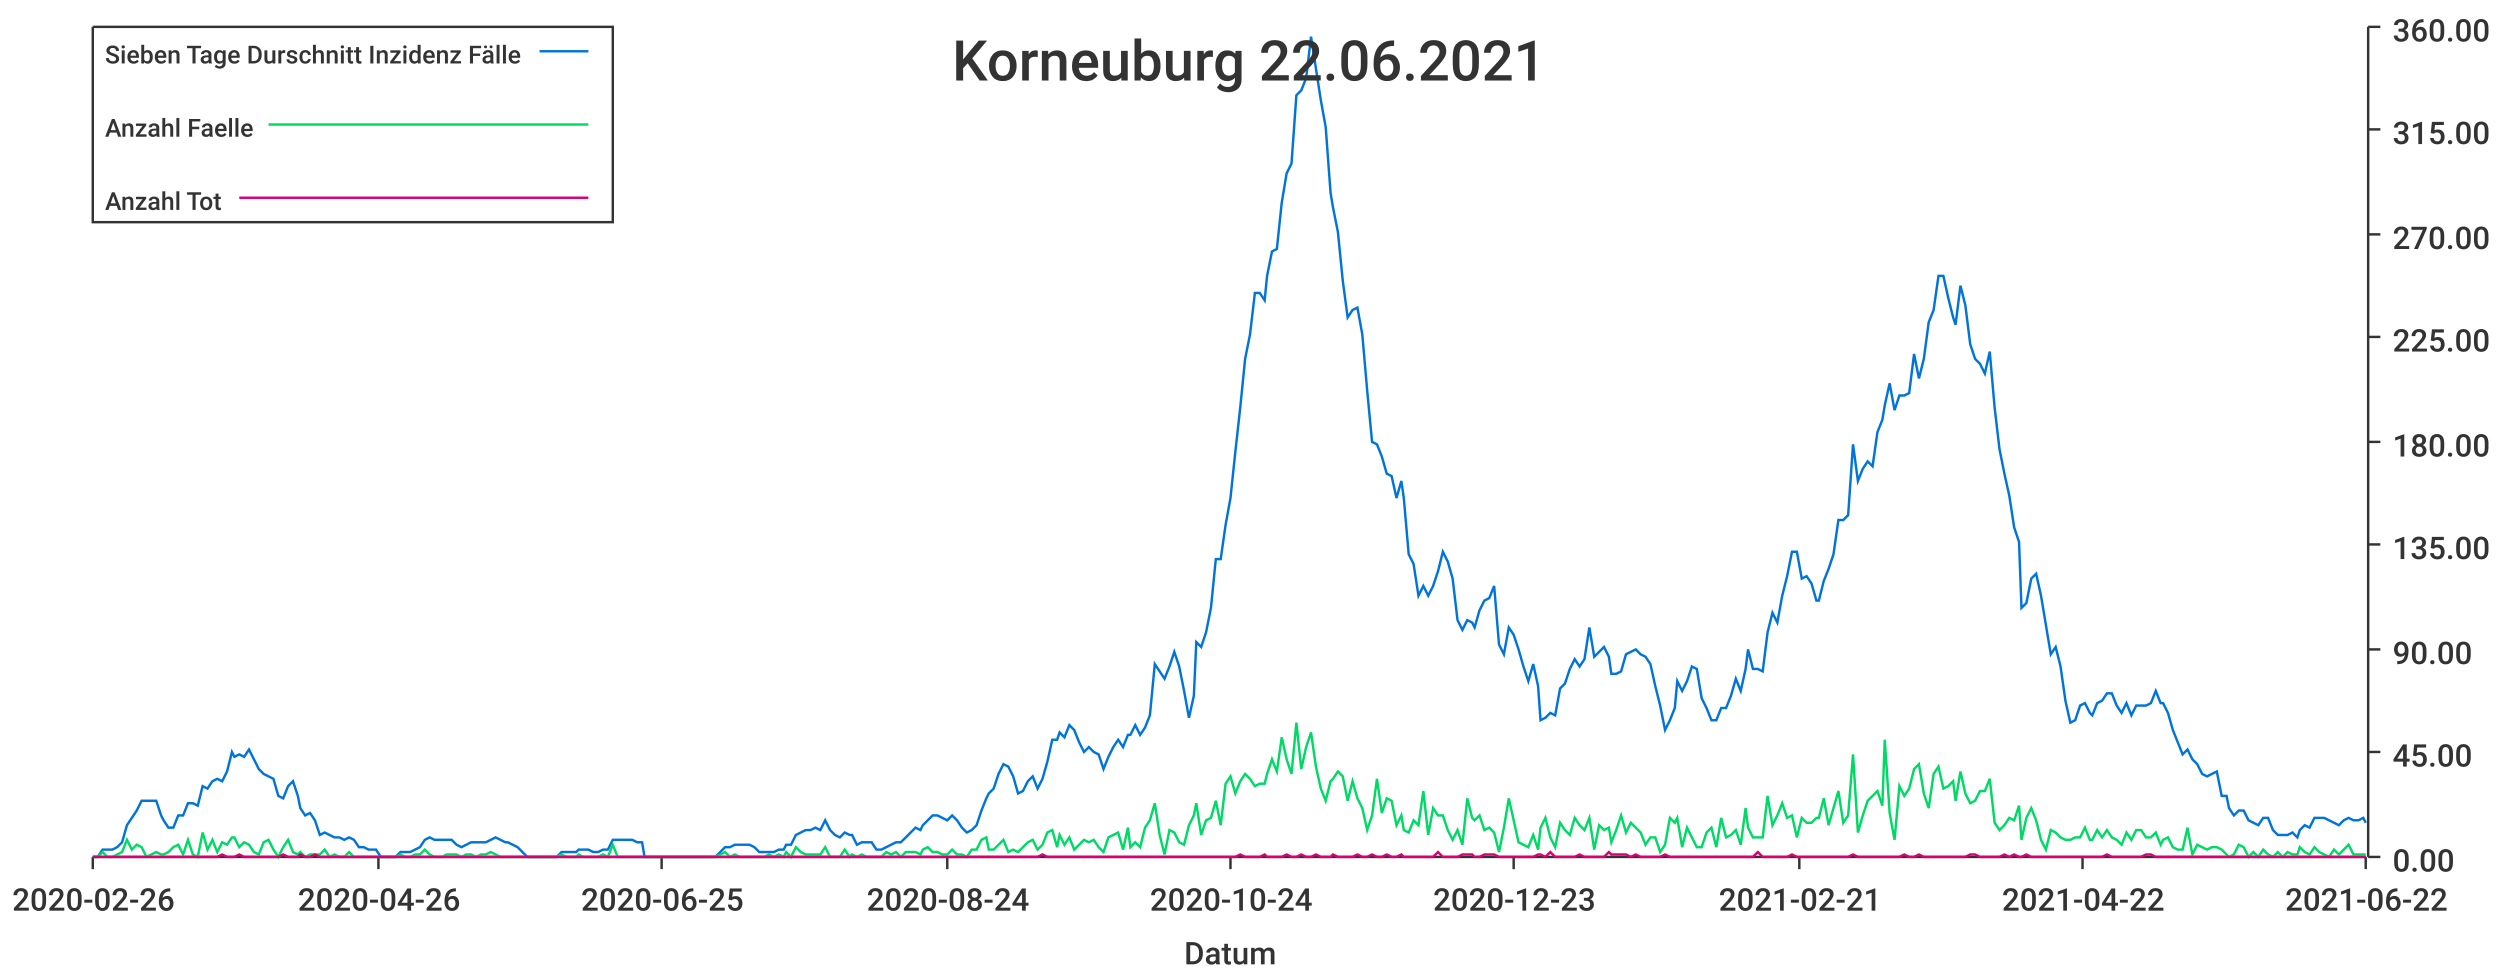
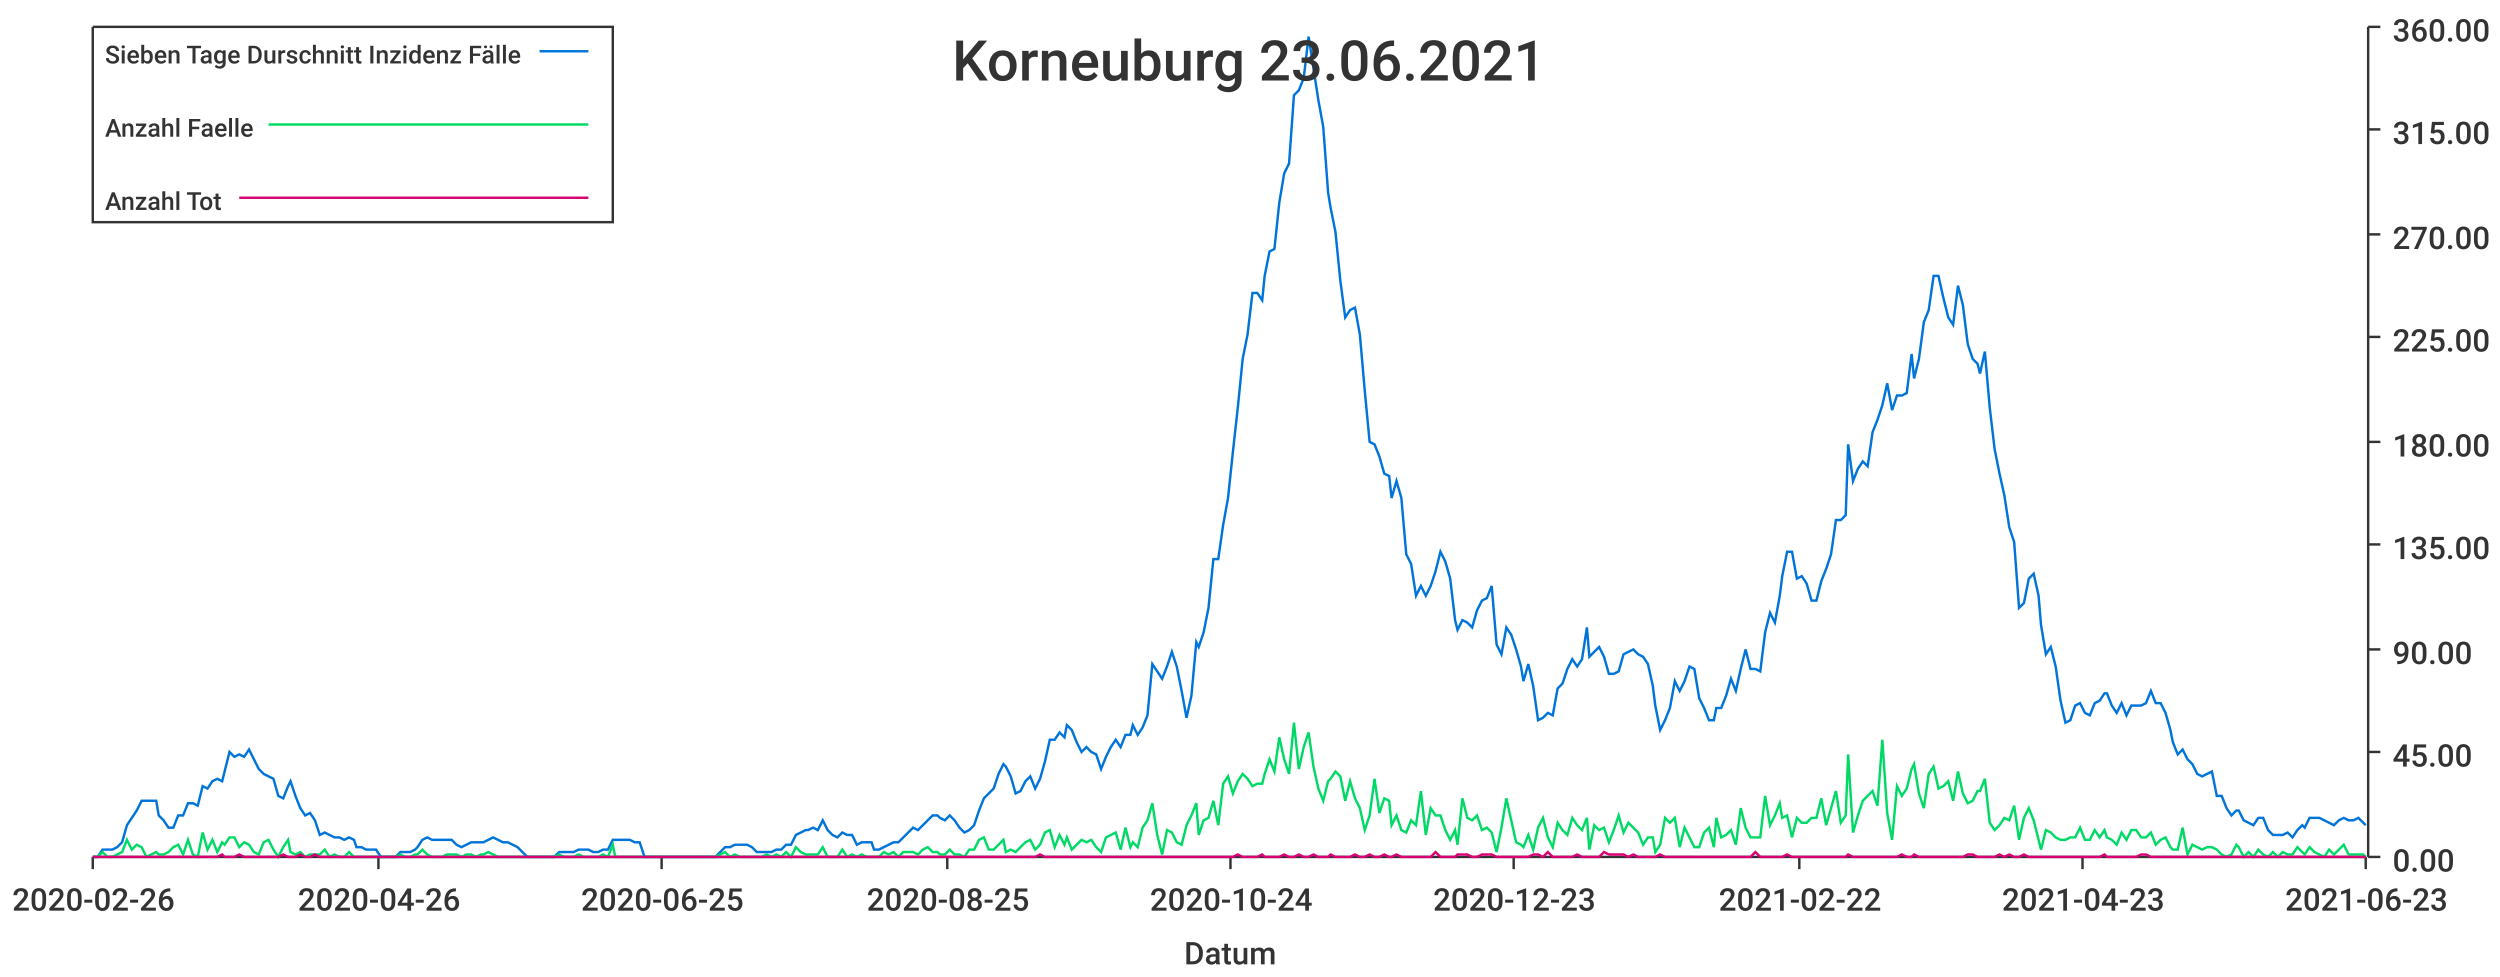
<svg xmlns="http://www.w3.org/2000/svg" width="1024" height="400">\n<path d="M 0 0 L 1024 0 L 1024 400 L 0 400 L 0 0" style="stroke-width:0;stroke:rgba(255,255,255,1.0);fill:rgba(255,255,255,1.0)" />
  <path d="M 38 11 L 969 11 L 969 351 L 38 351 L 38 11" style="stroke-width:0;stroke:rgba(255,255,255,1.0);fill:rgba(255,255,255,1.0)" />
  <path d="M 38 351 L 969 351" style="stroke-width:1;stroke:rgba(51,51,51,1.0);fill:none" />
  <path d="M 38 351 L 38 356" style="stroke-width:1;stroke:rgba(51,51,51,1.0);fill:none" />
  <text x="5" y="373" style="stroke-width:0;stroke:none;fill:rgba(51,51,51,1.0);font-size:12.8px;font-family:'Roboto Medium',sans-serif">2020-02-26</text>
  <path d="M 155 351 L 155 356" style="stroke-width:1;stroke:rgba(51,51,51,1.0);fill:none" />
  <text x="122" y="373" style="stroke-width:0;stroke:none;fill:rgba(51,51,51,1.0);font-size:12.8px;font-family:'Roboto Medium',sans-serif">2020-04-26</text>
  <path d="M 271 351 L 271 356" style="stroke-width:1;stroke:rgba(51,51,51,1.0);fill:none" />
  <text x="238" y="373" style="stroke-width:0;stroke:none;fill:rgba(51,51,51,1.0);font-size:12.8px;font-family:'Roboto Medium',sans-serif">2020-06-25</text>
  <path d="M 388 351 L 388 356" style="stroke-width:1;stroke:rgba(51,51,51,1.0);fill:none" />
-   <text x="355" y="373" style="stroke-width:0;stroke:none;fill:rgba(51,51,51,1.0);font-size:12.8px;font-family:'Roboto Medium',sans-serif">2020-08-24</text>
+   <text x="355" y="373" style="stroke-width:0;stroke:none;fill:rgba(51,51,51,1.0);font-size:12.8px;font-family:'Roboto Medium',sans-serif">2020-08-25</text>
  <path d="M 504 351 L 504 356" style="stroke-width:1;stroke:rgba(51,51,51,1.0);fill:none" />
  <text x="471" y="373" style="stroke-width:0;stroke:none;fill:rgba(51,51,51,1.0);font-size:12.8px;font-family:'Roboto Medium',sans-serif">2020-10-24</text>
  <path d="M 620 351 L 620 356" style="stroke-width:1;stroke:rgba(51,51,51,1.0);fill:none" />
  <text x="587" y="373" style="stroke-width:0;stroke:none;fill:rgba(51,51,51,1.0);font-size:12.8px;font-family:'Roboto Medium',sans-serif">2020-12-23</text>
  <path d="M 737 351 L 737 356" style="stroke-width:1;stroke:rgba(51,51,51,1.0);fill:none" />
-   <text x="704" y="373" style="stroke-width:0;stroke:none;fill:rgba(51,51,51,1.0);font-size:12.8px;font-family:'Roboto Medium',sans-serif">2021-02-21</text>
+   <text x="704" y="373" style="stroke-width:0;stroke:none;fill:rgba(51,51,51,1.0);font-size:12.8px;font-family:'Roboto Medium',sans-serif">2021-02-22</text>
  <path d="M 853 351 L 853 356" style="stroke-width:1;stroke:rgba(51,51,51,1.0);fill:none" />
-   <text x="820" y="373" style="stroke-width:0;stroke:none;fill:rgba(51,51,51,1.0);font-size:12.8px;font-family:'Roboto Medium',sans-serif">2021-04-22</text>
+   <text x="820" y="373" style="stroke-width:0;stroke:none;fill:rgba(51,51,51,1.0);font-size:12.8px;font-family:'Roboto Medium',sans-serif">2021-04-23</text>
  <path d="M 969 351 L 969 356" style="stroke-width:1;stroke:rgba(51,51,51,1.0);fill:none" />
-   <text x="936" y="373" style="stroke-width:0;stroke:none;fill:rgba(51,51,51,1.0);font-size:12.8px;font-family:'Roboto Medium',sans-serif">2021-06-22</text>
+   <text x="936" y="373" style="stroke-width:0;stroke:none;fill:rgba(51,51,51,1.0);font-size:12.8px;font-family:'Roboto Medium',sans-serif">2021-06-23</text>
  <text x="485" y="395" style="stroke-width:0;stroke:none;fill:rgba(51,51,51,1.0);font-size:12.8px;font-family:'Roboto Medium',sans-serif">Datum</text>
  <path d="M 970 351 L 970 11" style="stroke-width:1;stroke:rgba(51,51,51,1.0);fill:none" />
  <path d="M 970 351 L 975 351" style="stroke-width:1;stroke:rgba(51,51,51,1.0);fill:none" />
  <text x="980" y="357" style="stroke-width:0;stroke:none;fill:rgba(51,51,51,1.0);font-size:12.8px;font-family:'Roboto Medium',sans-serif">0.00</text>
  <path d="M 970 308 L 975 308" style="stroke-width:1;stroke:rgba(51,51,51,1.0);fill:none" />
  <text x="980" y="314" style="stroke-width:0;stroke:none;fill:rgba(51,51,51,1.0);font-size:12.8px;font-family:'Roboto Medium',sans-serif">45.00</text>
  <path d="M 970 266 L 975 266" style="stroke-width:1;stroke:rgba(51,51,51,1.0);fill:none" />
  <text x="980" y="272" style="stroke-width:0;stroke:none;fill:rgba(51,51,51,1.0);font-size:12.8px;font-family:'Roboto Medium',sans-serif">90.00</text>
  <path d="M 970 223 L 975 223" style="stroke-width:1;stroke:rgba(51,51,51,1.0);fill:none" />
  <text x="980" y="229" style="stroke-width:0;stroke:none;fill:rgba(51,51,51,1.0);font-size:12.8px;font-family:'Roboto Medium',sans-serif">135.00</text>
  <path d="M 970 181 L 975 181" style="stroke-width:1;stroke:rgba(51,51,51,1.0);fill:none" />
  <text x="980" y="187" style="stroke-width:0;stroke:none;fill:rgba(51,51,51,1.0);font-size:12.8px;font-family:'Roboto Medium',sans-serif">180.00</text>
  <path d="M 970 138 L 975 138" style="stroke-width:1;stroke:rgba(51,51,51,1.0);fill:none" />
  <text x="980" y="144" style="stroke-width:0;stroke:none;fill:rgba(51,51,51,1.0);font-size:12.8px;font-family:'Roboto Medium',sans-serif">225.00</text>
  <path d="M 970 96 L 975 96" style="stroke-width:1;stroke:rgba(51,51,51,1.0);fill:none" />
  <text x="980" y="102" style="stroke-width:0;stroke:none;fill:rgba(51,51,51,1.0);font-size:12.8px;font-family:'Roboto Medium',sans-serif">270.00</text>
  <path d="M 970 53 L 975 53" style="stroke-width:1;stroke:rgba(51,51,51,1.0);fill:none" />
  <text x="980" y="59" style="stroke-width:0;stroke:none;fill:rgba(51,51,51,1.0);font-size:12.8px;font-family:'Roboto Medium',sans-serif">315.00</text>
  <path d="M 970 11 L 975 11" style="stroke-width:1;stroke:rgba(51,51,51,1.0);fill:none" />
  <text x="980" y="17" style="stroke-width:0;stroke:none;fill:rgba(51,51,51,1.0);font-size:12.8px;font-family:'Roboto Medium',sans-serif">360.00</text>
-   <path d="M 38 351 L 40 351 L 42 348 L 44 348 L 46 348 L 48 347 L 50 345 L 52 338 L 54 335 L 56 332 L 58 328 L 60 328 L 62 328 L 64 328 L 66 334 L 67 336 L 69 339 L 71 339 L 73 334 L 75 334 L 77 329 L 79 329 L 81 330 L 83 322 L 85 323 L 87 320 L 89 319 L 91 320 L 93 316 L 95 308 L 96 310 L 98 309 L 100 310 L 102 307 L 104 311 L 106 315 L 108 317 L 110 318 L 112 319 L 114 326 L 116 327 L 118 322 L 120 320 L 122 326 L 123 331 L 125 334 L 127 333 L 129 336 L 131 342 L 133 341 L 135 342 L 137 343 L 139 343 L 141 344 L 143 343 L 145 344 L 147 347 L 149 347 L 151 348 L 152 348 L 154 348 L 156 351 L 158 351 L 160 351 L 162 351 L 164 349 L 166 349 L 168 349 L 170 348 L 172 347 L 174 344 L 176 343 L 178 344 L 180 344 L 181 344 L 183 344 L 185 344 L 187 346 L 189 347 L 191 346 L 193 345 L 195 345 L 197 345 L 199 345 L 201 344 L 203 343 L 205 344 L 207 345 L 208 345 L 210 346 L 212 347 L 214 349 L 216 351 L 218 351 L 220 351 L 222 351 L 224 351 L 226 351 L 228 351 L 230 349 L 232 349 L 234 349 L 236 349 L 237 348 L 239 348 L 241 348 L 243 349 L 245 349 L 247 348 L 249 348 L 251 344 L 253 344 L 255 344 L 257 344 L 259 344 L 261 345 L 263 345 L 264 351 L 266 351 L 268 351 L 270 351 L 272 351 L 274 351 L 276 351 L 278 351 L 280 351 L 282 351 L 284 351 L 286 351 L 288 351 L 290 351 L 292 351 L 293 351 L 295 349 L 297 347 L 299 347 L 301 346 L 303 346 L 305 346 L 307 346 L 309 347 L 311 349 L 313 349 L 315 349 L 317 349 L 319 348 L 321 348 L 322 346 L 324 346 L 326 342 L 328 341 L 330 340 L 332 340 L 334 339 L 336 340 L 338 336 L 340 340 L 342 342 L 344 343 L 346 341 L 348 342 L 349 342 L 351 346 L 353 345 L 355 345 L 357 345 L 359 348 L 361 348 L 363 347 L 365 346 L 367 345 L 369 345 L 371 343 L 373 341 L 375 339 L 377 340 L 378 338 L 380 336 L 382 334 L 384 334 L 386 335 L 388 336 L 390 334 L 392 336 L 394 339 L 396 341 L 398 340 L 400 338 L 402 332 L 404 327 L 405 325 L 407 323 L 409 317 L 411 313 L 413 314 L 415 318 L 417 325 L 419 324 L 421 320 L 423 318 L 425 323 L 427 319 L 429 312 L 431 303 L 433 303 L 434 300 L 436 302 L 438 297 L 440 299 L 442 304 L 444 308 L 446 306 L 448 308 L 450 309 L 452 315 L 454 310 L 456 306 L 458 303 L 460 306 L 462 301 L 463 301 L 465 297 L 467 301 L 469 298 L 471 293 L 473 272 L 475 275 L 477 278 L 479 273 L 481 267 L 483 273 L 485 283 L 487 294 L 489 285 L 490 263 L 492 265 L 494 259 L 496 249 L 498 229 L 500 229 L 502 215 L 504 204 L 506 185 L 508 167 L 510 147 L 512 137 L 514 120 L 516 120 L 518 123 L 519 113 L 521 103 L 523 102 L 525 83 L 527 71 L 529 67 L 531 39 L 533 37 L 535 32 L 537 15 L 539 28 L 541 41 L 543 52 L 545 79 L 546 85 L 548 95 L 550 115 L 552 130 L 554 127 L 556 126 L 558 137 L 560 160 L 562 181 L 564 182 L 566 187 L 568 194 L 570 195 L 572 204 L 574 197 L 575 204 L 577 227 L 579 231 L 581 244 L 583 240 L 585 244 L 587 240 L 589 234 L 591 226 L 593 230 L 595 237 L 597 254 L 599 258 L 601 254 L 603 255 L 604 257 L 606 250 L 608 246 L 610 245 L 612 240 L 614 264 L 616 268 L 618 257 L 620 260 L 622 266 L 624 273 L 626 279 L 628 272 L 630 281 L 631 295 L 633 294 L 635 292 L 637 293 L 639 282 L 641 280 L 643 274 L 645 270 L 647 273 L 649 270 L 651 257 L 653 269 L 655 267 L 657 265 L 659 269 L 660 276 L 662 276 L 664 275 L 666 268 L 668 267 L 670 266 L 672 268 L 674 269 L 676 272 L 678 281 L 680 289 L 682 299 L 684 295 L 686 290 L 687 279 L 689 283 L 691 279 L 693 273 L 695 274 L 697 286 L 699 290 L 701 295 L 703 295 L 705 290 L 707 290 L 709 285 L 711 278 L 713 283 L 715 274 L 716 266 L 718 274 L 720 274 L 722 275 L 724 259 L 726 251 L 728 255 L 730 244 L 732 236 L 734 226 L 736 226 L 738 237 L 740 236 L 742 239 L 744 246 L 745 246 L 747 238 L 749 233 L 751 227 L 753 213 L 755 213 L 757 211 L 759 182 L 761 197 L 763 192 L 765 189 L 767 191 L 769 177 L 771 172 L 772 166 L 774 157 L 776 168 L 778 162 L 780 162 L 782 161 L 784 145 L 786 155 L 788 147 L 790 132 L 792 127 L 794 113 L 796 113 L 798 122 L 800 130 L 801 133 L 803 117 L 805 125 L 807 141 L 809 147 L 811 149 L 813 153 L 815 144 L 817 167 L 819 184 L 821 194 L 823 203 L 825 216 L 827 222 L 828 249 L 830 247 L 832 237 L 834 235 L 836 244 L 838 256 L 840 268 L 842 265 L 844 273 L 846 287 L 848 296 L 850 295 L 852 289 L 854 288 L 856 292 L 857 293 L 859 288 L 861 287 L 863 284 L 865 284 L 867 289 L 869 292 L 871 288 L 873 293 L 875 289 L 877 289 L 879 289 L 881 288 L 883 283 L 885 288 L 886 288 L 888 292 L 890 299 L 892 304 L 894 309 L 896 307 L 898 311 L 900 313 L 902 317 L 904 318 L 906 317 L 908 316 L 910 326 L 912 326 L 913 331 L 915 334 L 917 332 L 919 332 L 921 336 L 923 337 L 925 338 L 927 335 L 929 335 L 931 340 L 933 342 L 935 342 L 937 342 L 939 341 L 941 343 L 942 340 L 944 338 L 946 339 L 948 335 L 950 335 L 952 335 L 954 336 L 956 337 L 958 338 L 960 336 L 962 335 L 964 336 L 966 336 L 968 335 L 969 337" style="stroke-width:1;stroke:rgba(0,116,217,1.0);fill:none" />
-   <path d="M 38 351 L 40 351 L 42 349 L 44 351 L 46 351 L 48 350 L 50 349 L 52 344 L 54 348 L 56 346 L 58 347 L 60 351 L 62 350 L 64 349 L 66 350 L 67 350 L 69 349 L 71 347 L 73 346 L 75 350 L 77 344 L 79 350 L 81 351 L 83 341 L 85 348 L 87 344 L 89 349 L 91 345 L 93 346 L 95 343 L 96 343 L 98 347 L 100 345 L 102 346 L 104 349 L 106 350 L 108 345 L 110 344 L 112 348 L 114 351 L 116 347 L 118 344 L 120 349 L 122 350 L 123 349 L 125 351 L 127 350 L 129 350 L 131 350 L 133 348 L 135 351 L 137 350 L 139 351 L 141 351 L 143 349 L 145 351 L 147 351 L 149 351 L 151 351 L 152 351 L 154 351 L 156 351 L 158 351 L 160 351 L 162 351 L 164 350 L 166 351 L 168 351 L 170 350 L 172 350 L 174 348 L 176 350 L 178 351 L 180 351 L 181 351 L 183 350 L 185 350 L 187 350 L 189 351 L 191 350 L 193 350 L 195 351 L 197 350 L 199 350 L 201 349 L 203 350 L 205 351 L 207 351 L 208 351 L 210 351 L 212 351 L 214 351 L 216 351 L 218 351 L 220 351 L 222 351 L 224 351 L 226 351 L 228 351 L 230 350 L 232 351 L 234 351 L 236 351 L 237 350 L 239 351 L 241 351 L 243 351 L 245 351 L 247 350 L 249 351 L 251 346 L 253 351 L 255 351 L 257 351 L 259 351 L 261 351 L 263 351 L 264 351 L 266 351 L 268 351 L 270 351 L 272 351 L 274 351 L 276 351 L 278 351 L 280 351 L 282 351 L 284 351 L 286 351 L 288 351 L 290 351 L 292 351 L 293 351 L 295 350 L 297 349 L 299 351 L 301 350 L 303 351 L 305 351 L 307 351 L 309 351 L 311 351 L 313 351 L 315 350 L 317 351 L 319 350 L 321 351 L 322 349 L 324 351 L 326 347 L 328 349 L 330 350 L 332 350 L 334 350 L 336 350 L 338 347 L 340 351 L 342 351 L 344 351 L 346 348 L 348 351 L 349 350 L 351 351 L 353 350 L 355 351 L 357 351 L 359 351 L 361 351 L 363 349 L 365 350 L 367 349 L 369 351 L 371 349 L 373 349 L 375 349 L 377 350 L 378 348 L 380 347 L 382 349 L 384 349 L 386 350 L 388 350 L 390 348 L 392 350 L 394 350 L 396 351 L 398 348 L 400 348 L 402 344 L 404 343 L 405 348 L 407 348 L 409 346 L 411 344 L 413 349 L 415 348 L 417 349 L 419 347 L 421 345 L 423 344 L 425 348 L 427 346 L 429 341 L 431 340 L 433 347 L 434 342 L 436 346 L 438 343 L 440 348 L 442 346 L 444 344 L 446 345 L 448 344 L 450 347 L 452 349 L 454 343 L 456 342 L 458 341 L 460 348 L 462 339 L 463 347 L 465 345 L 467 347 L 469 339 L 471 336 L 473 329 L 475 342 L 477 350 L 479 340 L 481 341 L 483 345 L 485 346 L 487 338 L 489 334 L 490 329 L 492 342 L 494 336 L 496 335 L 498 328 L 500 338 L 502 321 L 504 318 L 506 325 L 508 320 L 510 317 L 512 319 L 514 322 L 516 321 L 518 321 L 519 317 L 521 311 L 523 316 L 525 302 L 527 311 L 529 317 L 531 296 L 533 315 L 535 306 L 537 300 L 539 314 L 541 323 L 543 328 L 545 320 L 546 319 L 548 316 L 550 318 L 552 328 L 554 320 L 556 327 L 558 331 L 560 340 L 562 334 L 564 319 L 566 333 L 568 327 L 570 328 L 572 338 L 574 334 L 575 340 L 577 341 L 579 336 L 581 338 L 583 324 L 585 342 L 587 331 L 589 334 L 591 334 L 593 340 L 595 344 L 597 340 L 599 346 L 601 327 L 603 335 L 604 336 L 606 334 L 608 340 L 610 339 L 612 341 L 614 349 L 616 339 L 618 327 L 620 336 L 622 345 L 624 346 L 626 347 L 628 342 L 630 348 L 631 339 L 633 335 L 635 343 L 637 347 L 639 337 L 641 340 L 643 342 L 645 335 L 647 338 L 649 340 L 651 335 L 653 348 L 655 338 L 657 340 L 659 339 L 660 345 L 662 340 L 664 334 L 666 341 L 668 337 L 670 339 L 672 341 L 674 346 L 676 343 L 678 343 L 680 349 L 682 346 L 684 335 L 686 337 L 687 335 L 689 347 L 691 339 L 693 343 L 695 347 L 697 347 L 699 341 L 701 339 L 703 347 L 705 335 L 707 343 L 709 342 L 711 340 L 713 346 L 715 331 L 716 339 L 718 343 L 720 343 L 722 343 L 724 326 L 726 338 L 728 334 L 730 329 L 732 335 L 734 334 L 736 343 L 738 335 L 740 337 L 742 337 L 744 335 L 745 335 L 747 327 L 749 338 L 751 331 L 753 324 L 755 337 L 757 334 L 759 309 L 761 341 L 763 334 L 765 328 L 767 326 L 769 324 L 771 330 L 772 303 L 774 333 L 776 344 L 778 322 L 780 326 L 782 323 L 784 315 L 786 313 L 788 325 L 790 331 L 792 317 L 794 314 L 796 323 L 798 322 L 800 320 L 801 328 L 803 316 L 805 325 L 807 329 L 809 328 L 811 324 L 813 324 L 815 319 L 817 337 L 819 340 L 821 338 L 823 335 L 825 336 L 827 330 L 828 344 L 830 335 L 832 331 L 834 336 L 836 344 L 838 348 L 840 340 L 842 341 L 844 343 L 846 344 L 848 344 L 850 343 L 852 343 L 854 339 L 856 344 L 857 344 L 859 340 L 861 343 L 863 340 L 865 343 L 867 344 L 869 346 L 871 341 L 873 344 L 875 340 L 877 340 L 879 343 L 881 343 L 883 341 L 885 346 L 886 344 L 888 343 L 890 347 L 892 348 L 894 348 L 896 339 L 898 350 L 900 346 L 902 347 L 904 348 L 906 347 L 908 347 L 910 348 L 912 350 L 913 351 L 915 350 L 917 346 L 919 347 L 921 351 L 923 349 L 925 351 L 927 348 L 929 350 L 931 351 L 933 349 L 935 351 L 937 349 L 939 350 L 941 350 L 942 347 L 944 349 L 946 350 L 948 347 L 950 349 L 952 350 L 954 351 L 956 348 L 958 350 L 960 348 L 962 346 L 964 350 L 966 350 L 968 350 L 969 350" style="stroke-width:1;stroke:rgba(0,217,101,1.0);fill:none" />
-   <path d="M 38 351 L 40 351 L 42 351 L 44 351 L 46 351 L 48 351 L 50 351 L 52 351 L 54 351 L 56 351 L 58 351 L 60 351 L 62 351 L 64 351 L 66 351 L 67 351 L 69 351 L 71 351 L 73 351 L 75 351 L 77 351 L 79 351 L 81 351 L 83 351 L 85 351 L 87 351 L 89 351 L 91 350 L 93 351 L 95 351 L 96 351 L 98 350 L 100 351 L 102 351 L 104 351 L 106 351 L 108 351 L 110 351 L 112 351 L 114 351 L 116 350 L 118 351 L 120 351 L 122 351 L 123 350 L 125 351 L 127 351 L 129 350 L 131 351 L 133 351 L 135 351 L 137 351 L 139 351 L 141 351 L 143 351 L 145 351 L 147 351 L 149 351 L 151 351 L 152 351 L 154 351 L 156 351 L 158 351 L 160 351 L 162 351 L 164 351 L 166 351 L 168 351 L 170 351 L 172 351 L 174 351 L 176 351 L 178 351 L 180 351 L 181 351 L 183 351 L 185 351 L 187 351 L 189 351 L 191 351 L 193 351 L 195 351 L 197 351 L 199 351 L 201 351 L 203 351 L 205 351 L 207 351 L 208 351 L 210 351 L 212 351 L 214 351 L 216 351 L 218 351 L 220 351 L 222 351 L 224 351 L 226 351 L 228 351 L 230 351 L 232 351 L 234 351 L 236 351 L 237 351 L 239 351 L 241 351 L 243 351 L 245 351 L 247 351 L 249 351 L 251 351 L 253 351 L 255 351 L 257 351 L 259 351 L 261 351 L 263 351 L 264 351 L 266 351 L 268 351 L 270 351 L 272 351 L 274 351 L 276 351 L 278 351 L 280 351 L 282 351 L 284 351 L 286 351 L 288 351 L 290 351 L 292 351 L 293 351 L 295 351 L 297 351 L 299 351 L 301 351 L 303 351 L 305 351 L 307 351 L 309 351 L 311 351 L 313 351 L 315 351 L 317 351 L 319 351 L 321 351 L 322 351 L 324 351 L 326 351 L 328 351 L 330 351 L 332 351 L 334 351 L 336 351 L 338 351 L 340 351 L 342 351 L 344 351 L 346 351 L 348 351 L 349 351 L 351 351 L 353 351 L 355 351 L 357 351 L 359 351 L 361 351 L 363 351 L 365 351 L 367 351 L 369 351 L 371 351 L 373 351 L 375 351 L 377 351 L 378 351 L 380 351 L 382 351 L 384 351 L 386 351 L 388 351 L 390 351 L 392 351 L 394 351 L 396 351 L 398 351 L 400 351 L 402 351 L 404 351 L 405 351 L 407 351 L 409 351 L 411 351 L 413 351 L 415 351 L 417 351 L 419 351 L 421 351 L 423 351 L 425 351 L 427 350 L 429 351 L 431 351 L 433 351 L 434 351 L 436 351 L 438 351 L 440 351 L 442 351 L 444 351 L 446 351 L 448 351 L 450 351 L 452 351 L 454 351 L 456 351 L 458 351 L 460 351 L 462 351 L 463 351 L 465 351 L 467 351 L 469 351 L 471 351 L 473 351 L 475 351 L 477 351 L 479 351 L 481 351 L 483 351 L 485 351 L 487 351 L 489 351 L 490 351 L 492 351 L 494 351 L 496 351 L 498 351 L 500 351 L 502 351 L 504 351 L 506 351 L 508 350 L 510 351 L 512 351 L 514 351 L 516 351 L 518 350 L 519 351 L 521 351 L 523 351 L 525 351 L 527 350 L 529 351 L 531 351 L 533 350 L 535 351 L 537 351 L 539 350 L 541 351 L 543 351 L 545 351 L 546 350 L 548 351 L 550 351 L 552 351 L 554 351 L 556 350 L 558 351 L 560 351 L 562 350 L 564 351 L 566 351 L 568 350 L 570 351 L 572 351 L 574 350 L 575 351 L 577 351 L 579 351 L 581 351 L 583 351 L 585 351 L 587 351 L 589 349 L 591 351 L 593 351 L 595 351 L 597 351 L 599 350 L 601 350 L 603 350 L 604 351 L 606 351 L 608 350 L 610 350 L 612 350 L 614 351 L 616 351 L 618 351 L 620 351 L 622 351 L 624 351 L 626 351 L 628 351 L 630 350 L 631 350 L 633 351 L 635 349 L 637 351 L 639 351 L 641 351 L 643 351 L 645 351 L 647 350 L 649 351 L 651 351 L 653 351 L 655 351 L 657 351 L 659 349 L 660 350 L 662 350 L 664 350 L 666 350 L 668 351 L 670 350 L 672 351 L 674 351 L 676 351 L 678 351 L 680 351 L 682 350 L 684 351 L 686 351 L 687 351 L 689 351 L 691 351 L 693 351 L 695 351 L 697 351 L 699 351 L 701 351 L 703 351 L 705 351 L 707 351 L 709 351 L 711 351 L 713 351 L 715 351 L 716 351 L 718 351 L 720 349 L 722 351 L 724 351 L 726 351 L 728 351 L 730 351 L 732 351 L 734 350 L 736 351 L 738 351 L 740 351 L 742 351 L 744 351 L 745 351 L 747 351 L 749 351 L 751 351 L 753 351 L 755 351 L 757 351 L 759 350 L 761 351 L 763 351 L 765 351 L 767 351 L 769 351 L 771 351 L 772 351 L 774 351 L 776 351 L 778 351 L 780 350 L 782 351 L 784 351 L 786 350 L 788 351 L 790 351 L 792 351 L 794 351 L 796 351 L 798 351 L 800 351 L 801 351 L 803 351 L 805 351 L 807 350 L 809 350 L 811 351 L 813 351 L 815 351 L 817 351 L 819 351 L 821 350 L 823 351 L 825 350 L 827 351 L 828 351 L 830 350 L 832 351 L 834 351 L 836 351 L 838 351 L 840 351 L 842 351 L 844 351 L 846 351 L 848 351 L 850 351 L 852 351 L 854 351 L 856 351 L 857 351 L 859 351 L 861 351 L 863 350 L 865 351 L 867 351 L 869 351 L 871 351 L 873 351 L 875 351 L 877 351 L 879 350 L 881 350 L 883 351 L 885 351 L 886 351 L 888 351 L 890 351 L 892 351 L 894 351 L 896 351 L 898 351 L 900 351 L 902 351 L 904 351 L 906 351 L 908 351 L 910 351 L 912 351 L 913 351 L 915 351 L 917 351 L 919 351 L 921 351 L 923 351 L 925 351 L 927 351 L 929 351 L 931 351 L 933 351 L 935 351 L 937 351 L 939 351 L 941 351 L 942 351 L 944 351 L 946 351 L 948 351 L 950 351 L 952 351 L 954 351 L 956 351 L 958 351 L 960 351 L 962 351 L 964 351 L 966 351 L 968 351 L 969 351" style="stroke-width:1;stroke:rgba(217,0,116,1.0);fill:none" />
-   <text x="390" y="33" style="stroke-width:0;stroke:none;fill:rgba(51,51,51,1.0);font-size:23.0px;font-family:'Roboto Medium',sans-serif">Korneuburg 22.06.2021</text>
+   <path d="M 38 351 L 40 351 L 42 348 L 44 348 L 46 348 L 48 347 L 50 345 L 52 338 L 54 335 L 56 332 L 58 328 L 60 328 L 62 328 L 64 328 L 65 334 L 67 336 L 69 339 L 71 339 L 73 334 L 75 334 L 77 329 L 79 329 L 81 330 L 83 322 L 85 323 L 87 320 L 89 319 L 91 320 L 92 316 L 94 308 L 96 310 L 98 309 L 100 310 L 102 307 L 104 311 L 106 315 L 108 317 L 110 318 L 112 319 L 114 326 L 116 327 L 118 322 L 119 320 L 121 326 L 123 331 L 125 334 L 127 333 L 129 336 L 131 342 L 133 341 L 135 342 L 137 343 L 139 343 L 141 344 L 143 343 L 145 344 L 146 347 L 148 347 L 150 348 L 152 348 L 154 348 L 156 351 L 158 351 L 160 351 L 162 351 L 164 349 L 166 349 L 168 349 L 170 348 L 171 347 L 173 344 L 175 343 L 177 344 L 179 344 L 181 344 L 183 344 L 185 344 L 187 346 L 189 347 L 191 346 L 193 345 L 195 345 L 197 345 L 198 345 L 200 344 L 202 343 L 204 344 L 206 345 L 208 345 L 210 346 L 212 347 L 214 349 L 216 351 L 218 351 L 220 351 L 222 351 L 224 351 L 225 351 L 227 351 L 229 349 L 231 349 L 233 349 L 235 349 L 237 348 L 239 348 L 241 348 L 243 349 L 245 349 L 247 348 L 249 348 L 251 344 L 252 344 L 254 344 L 256 344 L 258 344 L 260 345 L 262 345 L 264 351 L 266 351 L 268 351 L 270 351 L 272 351 L 274 351 L 276 351 L 278 351 L 279 351 L 281 351 L 283 351 L 285 351 L 287 351 L 289 351 L 291 351 L 293 351 L 295 349 L 297 347 L 299 347 L 301 346 L 303 346 L 304 346 L 306 346 L 308 347 L 310 349 L 312 349 L 314 349 L 316 349 L 318 348 L 320 348 L 322 346 L 324 346 L 326 342 L 328 341 L 330 340 L 331 340 L 333 339 L 335 340 L 337 336 L 339 340 L 341 342 L 343 343 L 345 341 L 347 342 L 349 342 L 351 346 L 353 345 L 355 345 L 357 345 L 358 348 L 360 348 L 362 347 L 364 346 L 366 345 L 368 345 L 370 343 L 372 341 L 374 339 L 376 340 L 378 338 L 380 336 L 382 334 L 384 334 L 385 335 L 387 336 L 389 334 L 391 336 L 393 339 L 395 341 L 397 340 L 399 338 L 401 332 L 403 327 L 405 325 L 407 323 L 409 317 L 411 313 L 412 314 L 414 318 L 416 325 L 418 324 L 420 320 L 422 318 L 424 323 L 426 319 L 428 312 L 430 303 L 432 303 L 434 300 L 436 302 L 437 297 L 439 299 L 441 304 L 443 308 L 445 306 L 447 308 L 449 309 L 451 315 L 453 310 L 455 306 L 457 303 L 459 306 L 461 301 L 463 301 L 464 297 L 466 301 L 468 298 L 470 293 L 472 272 L 474 275 L 476 278 L 478 273 L 480 267 L 482 273 L 484 283 L 486 294 L 488 285 L 490 263 L 491 265 L 493 259 L 495 249 L 497 229 L 499 229 L 501 215 L 503 204 L 505 185 L 507 167 L 509 147 L 511 137 L 513 120 L 515 120 L 517 123 L 518 113 L 520 103 L 522 102 L 524 83 L 526 71 L 528 67 L 530 39 L 532 37 L 534 32 L 536 15 L 538 28 L 540 41 L 542 52 L 544 79 L 545 85 L 547 95 L 549 115 L 551 130 L 553 127 L 555 126 L 557 137 L 559 160 L 561 181 L 563 182 L 565 187 L 567 194 L 569 195 L 570 204 L 572 197 L 574 204 L 576 227 L 578 231 L 580 244 L 582 240 L 584 244 L 586 240 L 588 234 L 590 226 L 592 230 L 594 237 L 596 254 L 597 258 L 599 254 L 601 255 L 603 257 L 605 250 L 607 246 L 609 245 L 611 240 L 613 264 L 615 268 L 617 257 L 619 260 L 621 266 L 623 273 L 624 279 L 626 272 L 628 281 L 630 295 L 632 294 L 634 292 L 636 293 L 638 282 L 640 280 L 642 274 L 644 270 L 646 273 L 648 270 L 650 257 L 651 269 L 653 267 L 655 265 L 657 269 L 659 276 L 661 276 L 663 275 L 665 268 L 667 267 L 669 266 L 671 268 L 673 269 L 675 272 L 677 281 L 678 289 L 680 299 L 682 295 L 684 290 L 686 279 L 688 283 L 690 279 L 692 273 L 694 274 L 696 286 L 698 290 L 700 295 L 702 295 L 703 290 L 705 290 L 707 285 L 709 278 L 711 283 L 713 274 L 715 266 L 717 274 L 719 274 L 721 275 L 723 259 L 725 251 L 727 255 L 729 244 L 730 236 L 732 226 L 734 226 L 736 237 L 738 236 L 740 239 L 742 246 L 744 246 L 746 238 L 748 233 L 750 227 L 752 213 L 754 213 L 756 211 L 757 182 L 759 197 L 761 192 L 763 189 L 765 191 L 767 177 L 769 172 L 771 166 L 773 157 L 775 168 L 777 162 L 779 162 L 781 161 L 783 145 L 784 155 L 786 147 L 788 132 L 790 127 L 792 113 L 794 113 L 796 122 L 798 130 L 800 133 L 802 117 L 804 125 L 806 141 L 808 147 L 810 149 L 811 153 L 813 144 L 815 167 L 817 184 L 819 194 L 821 203 L 823 216 L 825 222 L 827 249 L 829 247 L 831 237 L 833 235 L 835 244 L 836 256 L 838 268 L 840 265 L 842 273 L 844 287 L 846 296 L 848 295 L 850 289 L 852 288 L 854 292 L 856 293 L 858 288 L 860 287 L 862 284 L 863 284 L 865 289 L 867 292 L 869 288 L 871 293 L 873 289 L 875 289 L 877 289 L 879 288 L 881 283 L 883 288 L 885 288 L 887 292 L 889 299 L 890 304 L 892 309 L 894 307 L 896 311 L 898 313 L 900 317 L 902 318 L 904 317 L 906 316 L 908 326 L 910 326 L 912 331 L 914 334 L 916 332 L 917 332 L 919 336 L 921 337 L 923 338 L 925 335 L 927 335 L 929 340 L 931 342 L 933 342 L 935 342 L 937 341 L 939 343 L 941 340 L 943 338 L 944 339 L 946 335 L 948 335 L 950 335 L 952 336 L 954 337 L 956 338 L 958 336 L 960 335 L 962 336 L 964 336 L 966 335 L 968 337 L 969 338" style="stroke-width:1;stroke:rgba(0,116,217,1.0);fill:none" />
+   <path d="M 38 351 L 40 351 L 42 349 L 44 351 L 46 351 L 48 350 L 50 349 L 52 344 L 54 348 L 56 346 L 58 347 L 60 351 L 62 350 L 64 349 L 65 350 L 67 350 L 69 349 L 71 347 L 73 346 L 75 350 L 77 344 L 79 350 L 81 351 L 83 341 L 85 348 L 87 344 L 89 349 L 91 345 L 92 346 L 94 343 L 96 343 L 98 347 L 100 345 L 102 346 L 104 349 L 106 350 L 108 345 L 110 344 L 112 348 L 114 351 L 116 347 L 118 344 L 119 349 L 121 350 L 123 349 L 125 351 L 127 350 L 129 350 L 131 350 L 133 348 L 135 351 L 137 350 L 139 351 L 141 351 L 143 349 L 145 351 L 146 351 L 148 351 L 150 351 L 152 351 L 154 351 L 156 351 L 158 351 L 160 351 L 162 351 L 164 350 L 166 351 L 168 351 L 170 350 L 171 350 L 173 348 L 175 350 L 177 351 L 179 351 L 181 351 L 183 350 L 185 350 L 187 350 L 189 351 L 191 350 L 193 350 L 195 351 L 197 350 L 198 350 L 200 349 L 202 350 L 204 351 L 206 351 L 208 351 L 210 351 L 212 351 L 214 351 L 216 351 L 218 351 L 220 351 L 222 351 L 224 351 L 225 351 L 227 351 L 229 350 L 231 351 L 233 351 L 235 351 L 237 350 L 239 351 L 241 351 L 243 351 L 245 351 L 247 350 L 249 351 L 251 346 L 252 351 L 254 351 L 256 351 L 258 351 L 260 351 L 262 351 L 264 351 L 266 351 L 268 351 L 270 351 L 272 351 L 274 351 L 276 351 L 278 351 L 279 351 L 281 351 L 283 351 L 285 351 L 287 351 L 289 351 L 291 351 L 293 351 L 295 350 L 297 349 L 299 351 L 301 350 L 303 351 L 304 351 L 306 351 L 308 351 L 310 351 L 312 351 L 314 350 L 316 351 L 318 350 L 320 351 L 322 349 L 324 351 L 326 347 L 328 349 L 330 350 L 331 350 L 333 350 L 335 350 L 337 347 L 339 351 L 341 351 L 343 351 L 345 348 L 347 351 L 349 350 L 351 351 L 353 350 L 355 351 L 357 351 L 358 351 L 360 351 L 362 349 L 364 350 L 366 349 L 368 351 L 370 349 L 372 349 L 374 349 L 376 350 L 378 348 L 380 347 L 382 349 L 384 349 L 385 350 L 387 350 L 389 348 L 391 350 L 393 350 L 395 351 L 397 348 L 399 348 L 401 344 L 403 343 L 405 348 L 407 348 L 409 346 L 411 344 L 412 349 L 414 348 L 416 349 L 418 347 L 420 345 L 422 344 L 424 348 L 426 346 L 428 341 L 430 340 L 432 347 L 434 342 L 436 346 L 437 343 L 439 348 L 441 346 L 443 344 L 445 345 L 447 344 L 449 347 L 451 349 L 453 343 L 455 342 L 457 341 L 459 348 L 461 339 L 463 347 L 464 345 L 466 347 L 468 339 L 470 336 L 472 329 L 474 342 L 476 350 L 478 340 L 480 341 L 482 345 L 484 346 L 486 338 L 488 334 L 490 329 L 491 342 L 493 336 L 495 335 L 497 328 L 499 338 L 501 321 L 503 318 L 505 325 L 507 320 L 509 317 L 511 319 L 513 322 L 515 321 L 517 321 L 518 317 L 520 311 L 522 316 L 524 302 L 526 311 L 528 317 L 530 296 L 532 315 L 534 306 L 536 300 L 538 314 L 540 323 L 542 328 L 544 320 L 545 319 L 547 316 L 549 318 L 551 328 L 553 320 L 555 327 L 557 331 L 559 340 L 561 334 L 563 319 L 565 333 L 567 327 L 569 328 L 570 338 L 572 334 L 574 340 L 576 341 L 578 336 L 580 338 L 582 324 L 584 342 L 586 331 L 588 334 L 590 334 L 592 340 L 594 344 L 596 340 L 597 346 L 599 327 L 601 335 L 603 336 L 605 334 L 607 340 L 609 339 L 611 341 L 613 349 L 615 339 L 617 327 L 619 336 L 621 345 L 623 346 L 624 347 L 626 342 L 628 348 L 630 339 L 632 335 L 634 343 L 636 347 L 638 337 L 640 340 L 642 342 L 644 335 L 646 338 L 648 340 L 650 335 L 651 348 L 653 338 L 655 340 L 657 339 L 659 345 L 661 340 L 663 334 L 665 341 L 667 337 L 669 339 L 671 341 L 673 346 L 675 343 L 677 343 L 678 349 L 680 346 L 682 335 L 684 337 L 686 335 L 688 347 L 690 339 L 692 343 L 694 347 L 696 347 L 698 341 L 700 339 L 702 347 L 703 335 L 705 343 L 707 342 L 709 340 L 711 346 L 713 331 L 715 339 L 717 343 L 719 343 L 721 343 L 723 326 L 725 338 L 727 334 L 729 329 L 730 335 L 732 334 L 734 343 L 736 335 L 738 337 L 740 337 L 742 335 L 744 335 L 746 327 L 748 338 L 750 331 L 752 324 L 754 337 L 756 334 L 757 309 L 759 341 L 761 334 L 763 328 L 765 326 L 767 324 L 769 330 L 771 303 L 773 333 L 775 344 L 777 322 L 779 326 L 781 323 L 783 315 L 784 313 L 786 325 L 788 331 L 790 317 L 792 314 L 794 323 L 796 322 L 798 320 L 800 328 L 802 316 L 804 325 L 806 329 L 808 328 L 810 324 L 811 324 L 813 319 L 815 337 L 817 340 L 819 338 L 821 335 L 823 336 L 825 330 L 827 344 L 829 335 L 831 331 L 833 336 L 835 344 L 836 348 L 838 340 L 840 341 L 842 343 L 844 344 L 846 344 L 848 343 L 850 343 L 852 339 L 854 344 L 856 344 L 858 340 L 860 343 L 862 340 L 863 343 L 865 344 L 867 346 L 869 341 L 871 344 L 873 340 L 875 340 L 877 343 L 879 343 L 881 341 L 883 346 L 885 344 L 887 343 L 889 347 L 890 348 L 892 348 L 894 339 L 896 350 L 898 346 L 900 347 L 902 348 L 904 347 L 906 347 L 908 348 L 910 350 L 912 351 L 914 350 L 916 346 L 917 347 L 919 351 L 921 349 L 923 351 L 925 348 L 927 350 L 929 351 L 931 349 L 933 351 L 935 349 L 937 350 L 939 350 L 941 347 L 943 349 L 944 350 L 946 347 L 948 349 L 950 350 L 952 351 L 954 348 L 956 350 L 958 348 L 960 346 L 962 350 L 964 350 L 966 350 L 968 350 L 969 351" style="stroke-width:1;stroke:rgba(0,217,101,1.0);fill:none" />
+   <path d="M 38 351 L 40 351 L 42 351 L 44 351 L 46 351 L 48 351 L 50 351 L 52 351 L 54 351 L 56 351 L 58 351 L 60 351 L 62 351 L 64 351 L 65 351 L 67 351 L 69 351 L 71 351 L 73 351 L 75 351 L 77 351 L 79 351 L 81 351 L 83 351 L 85 351 L 87 351 L 89 351 L 91 350 L 92 351 L 94 351 L 96 351 L 98 350 L 100 351 L 102 351 L 104 351 L 106 351 L 108 351 L 110 351 L 112 351 L 114 351 L 116 350 L 118 351 L 119 351 L 121 351 L 123 350 L 125 351 L 127 351 L 129 350 L 131 351 L 133 351 L 135 351 L 137 351 L 139 351 L 141 351 L 143 351 L 145 351 L 146 351 L 148 351 L 150 351 L 152 351 L 154 351 L 156 351 L 158 351 L 160 351 L 162 351 L 164 351 L 166 351 L 168 351 L 170 351 L 171 351 L 173 351 L 175 351 L 177 351 L 179 351 L 181 351 L 183 351 L 185 351 L 187 351 L 189 351 L 191 351 L 193 351 L 195 351 L 197 351 L 198 351 L 200 351 L 202 351 L 204 351 L 206 351 L 208 351 L 210 351 L 212 351 L 214 351 L 216 351 L 218 351 L 220 351 L 222 351 L 224 351 L 225 351 L 227 351 L 229 351 L 231 351 L 233 351 L 235 351 L 237 351 L 239 351 L 241 351 L 243 351 L 245 351 L 247 351 L 249 351 L 251 351 L 252 351 L 254 351 L 256 351 L 258 351 L 260 351 L 262 351 L 264 351 L 266 351 L 268 351 L 270 351 L 272 351 L 274 351 L 276 351 L 278 351 L 279 351 L 281 351 L 283 351 L 285 351 L 287 351 L 289 351 L 291 351 L 293 351 L 295 351 L 297 351 L 299 351 L 301 351 L 303 351 L 304 351 L 306 351 L 308 351 L 310 351 L 312 351 L 314 351 L 316 351 L 318 351 L 320 351 L 322 351 L 324 351 L 326 351 L 328 351 L 330 351 L 331 351 L 333 351 L 335 351 L 337 351 L 339 351 L 341 351 L 343 351 L 345 351 L 347 351 L 349 351 L 351 351 L 353 351 L 355 351 L 357 351 L 358 351 L 360 351 L 362 351 L 364 351 L 366 351 L 368 351 L 370 351 L 372 351 L 374 351 L 376 351 L 378 351 L 380 351 L 382 351 L 384 351 L 385 351 L 387 351 L 389 351 L 391 351 L 393 351 L 395 351 L 397 351 L 399 351 L 401 351 L 403 351 L 405 351 L 407 351 L 409 351 L 411 351 L 412 351 L 414 351 L 416 351 L 418 351 L 420 351 L 422 351 L 424 351 L 426 350 L 428 351 L 430 351 L 432 351 L 434 351 L 436 351 L 437 351 L 439 351 L 441 351 L 443 351 L 445 351 L 447 351 L 449 351 L 451 351 L 453 351 L 455 351 L 457 351 L 459 351 L 461 351 L 463 351 L 464 351 L 466 351 L 468 351 L 470 351 L 472 351 L 474 351 L 476 351 L 478 351 L 480 351 L 482 351 L 484 351 L 486 351 L 488 351 L 490 351 L 491 351 L 493 351 L 495 351 L 497 351 L 499 351 L 501 351 L 503 351 L 505 351 L 507 350 L 509 351 L 511 351 L 513 351 L 515 351 L 517 350 L 518 351 L 520 351 L 522 351 L 524 351 L 526 350 L 528 351 L 530 351 L 532 350 L 534 351 L 536 351 L 538 350 L 540 351 L 542 351 L 544 351 L 545 350 L 547 351 L 549 351 L 551 351 L 553 351 L 555 350 L 557 351 L 559 351 L 561 350 L 563 351 L 565 351 L 567 350 L 569 351 L 570 351 L 572 350 L 574 351 L 576 351 L 578 351 L 580 351 L 582 351 L 584 351 L 586 351 L 588 349 L 590 351 L 592 351 L 594 351 L 596 351 L 597 350 L 599 350 L 601 350 L 603 351 L 605 351 L 607 350 L 609 350 L 611 350 L 613 351 L 615 351 L 617 351 L 619 351 L 621 351 L 623 351 L 624 351 L 626 351 L 628 350 L 630 350 L 632 351 L 634 349 L 636 351 L 638 351 L 640 351 L 642 351 L 644 351 L 646 350 L 648 351 L 650 351 L 651 351 L 653 351 L 655 351 L 657 349 L 659 350 L 661 350 L 663 350 L 665 350 L 667 351 L 669 350 L 671 351 L 673 351 L 675 351 L 677 351 L 678 351 L 680 350 L 682 351 L 684 351 L 686 351 L 688 351 L 690 351 L 692 351 L 694 351 L 696 351 L 698 351 L 700 351 L 702 351 L 703 351 L 705 351 L 707 351 L 709 351 L 711 351 L 713 351 L 715 351 L 717 351 L 719 349 L 721 351 L 723 351 L 725 351 L 727 351 L 729 351 L 730 351 L 732 350 L 734 351 L 736 351 L 738 351 L 740 351 L 742 351 L 744 351 L 746 351 L 748 351 L 750 351 L 752 351 L 754 351 L 756 351 L 757 350 L 759 351 L 761 351 L 763 351 L 765 351 L 767 351 L 769 351 L 771 351 L 773 351 L 775 351 L 777 351 L 779 350 L 781 351 L 783 351 L 784 350 L 786 351 L 788 351 L 790 351 L 792 351 L 794 351 L 796 351 L 798 351 L 800 351 L 802 351 L 804 351 L 806 350 L 808 350 L 810 351 L 811 351 L 813 351 L 815 351 L 817 351 L 819 350 L 821 351 L 823 350 L 825 351 L 827 351 L 829 350 L 831 351 L 833 351 L 835 351 L 836 351 L 838 351 L 840 351 L 842 351 L 844 351 L 846 351 L 848 351 L 850 351 L 852 351 L 854 351 L 856 351 L 858 351 L 860 351 L 862 350 L 863 351 L 865 351 L 867 351 L 869 351 L 871 351 L 873 351 L 875 351 L 877 350 L 879 350 L 881 351 L 883 351 L 885 351 L 887 351 L 889 351 L 890 351 L 892 351 L 894 351 L 896 351 L 898 351 L 900 351 L 902 351 L 904 351 L 906 351 L 908 351 L 910 351 L 912 351 L 914 351 L 916 351 L 917 351 L 919 351 L 921 351 L 923 351 L 925 351 L 927 351 L 929 351 L 931 351 L 933 351 L 935 351 L 937 351 L 939 351 L 941 351 L 943 351 L 944 351 L 946 351 L 948 351 L 950 351 L 952 351 L 954 351 L 956 351 L 958 351 L 960 351 L 962 351 L 964 351 L 966 351 L 968 351 L 969 351" style="stroke-width:1;stroke:rgba(217,0,116,1.0);fill:none" />
+   <text x="390" y="33" style="stroke-width:0;stroke:none;fill:rgba(51,51,51,1.0);font-size:23.0px;font-family:'Roboto Medium',sans-serif">Korneuburg 23.06.2021</text>
  <path d="M 38 11 L 251 11 L 251 91 L 38 91 L 38 11" style="stroke-width:1;stroke:rgba(51,51,51,1.0);fill:rgba(255,255,255,1.0)" />
  <text x="43" y="26" style="stroke-width:0;stroke:none;fill:rgba(51,51,51,1.0);font-size:10.2px;font-family:'Roboto Medium',sans-serif">Sieben Tage Durschnitt Inzidenz Fälle</text>
  <path d="M 221 21 L 241 21" style="stroke-width:1;stroke:rgba(0,116,217,1.0);fill:none" />
  <text x="43" y="56" style="stroke-width:0;stroke:none;fill:rgba(51,51,51,1.0);font-size:10.2px;font-family:'Roboto Medium',sans-serif">Anzahl Faelle</text>
  <path d="M 110 51 L 241 51" style="stroke-width:1;stroke:rgba(0,217,101,1.0);fill:none" />
  <text x="43" y="86" style="stroke-width:0;stroke:none;fill:rgba(51,51,51,1.0);font-size:10.2px;font-family:'Roboto Medium',sans-serif">Anzahl Tot</text>
  <path d="M 98 81 L 241 81" style="stroke-width:1;stroke:rgba(217,0,116,1.0);fill:none" />
</svg>
